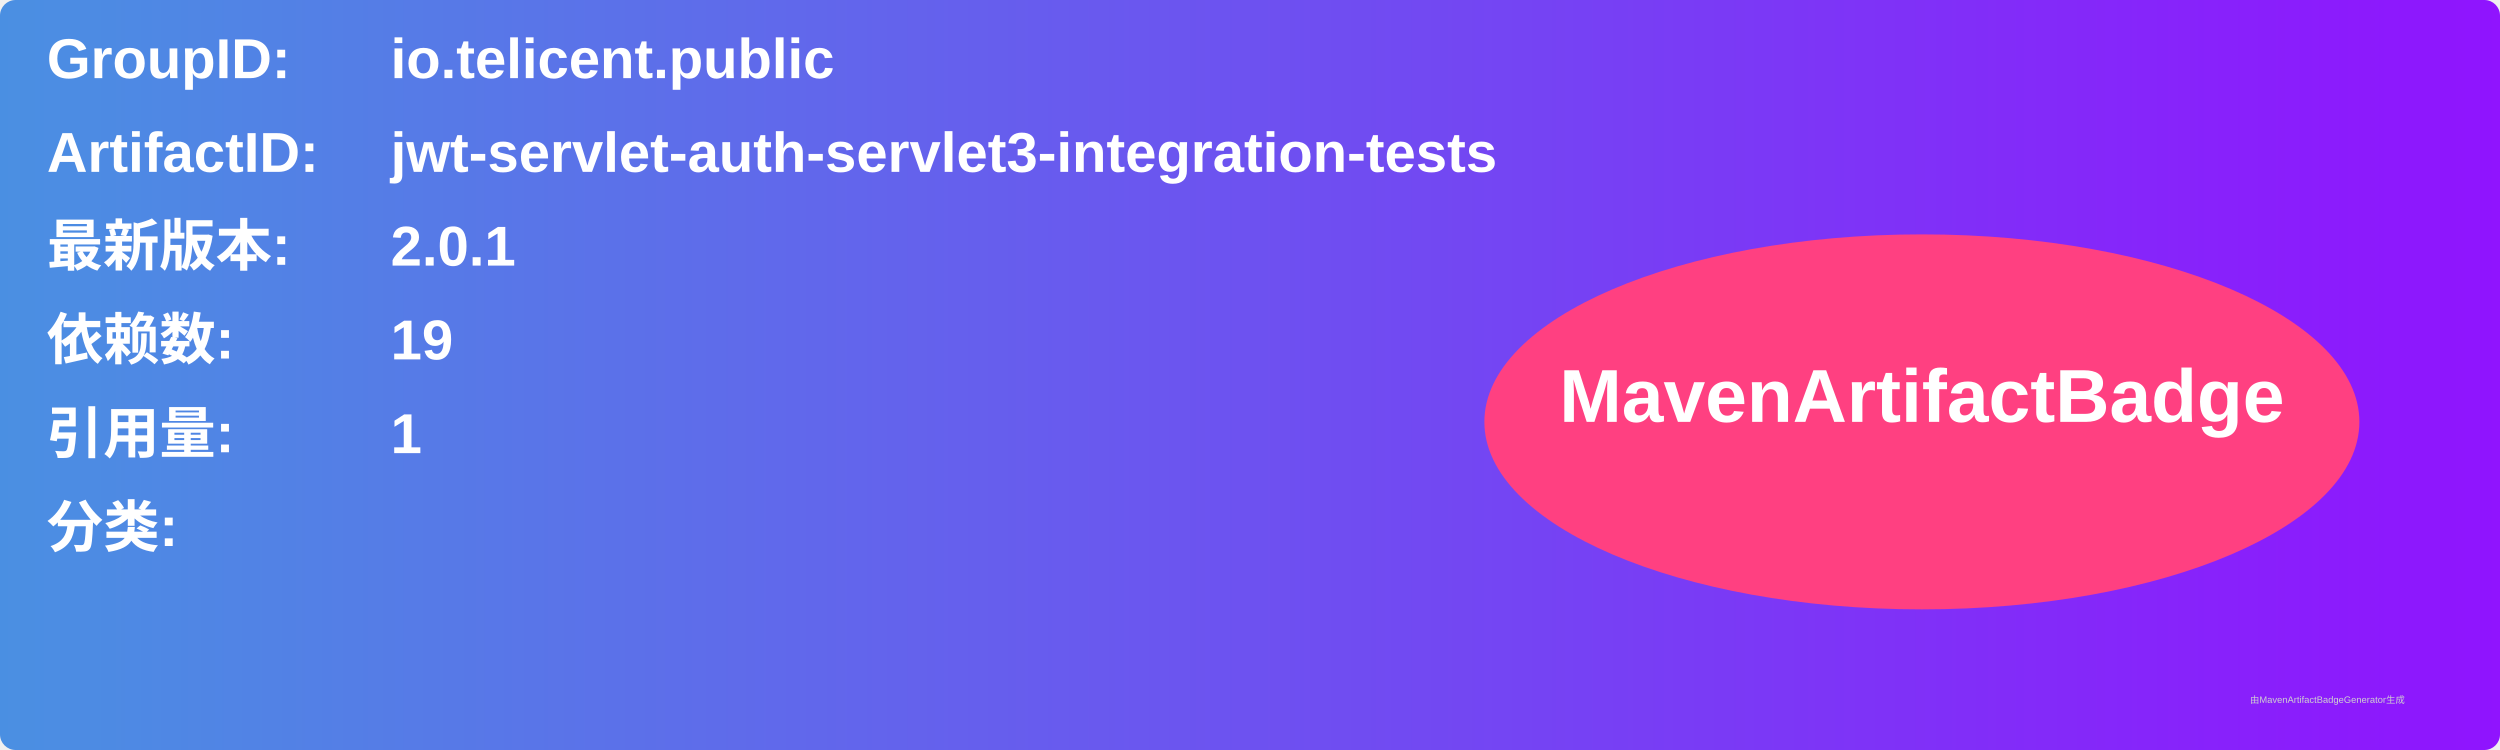
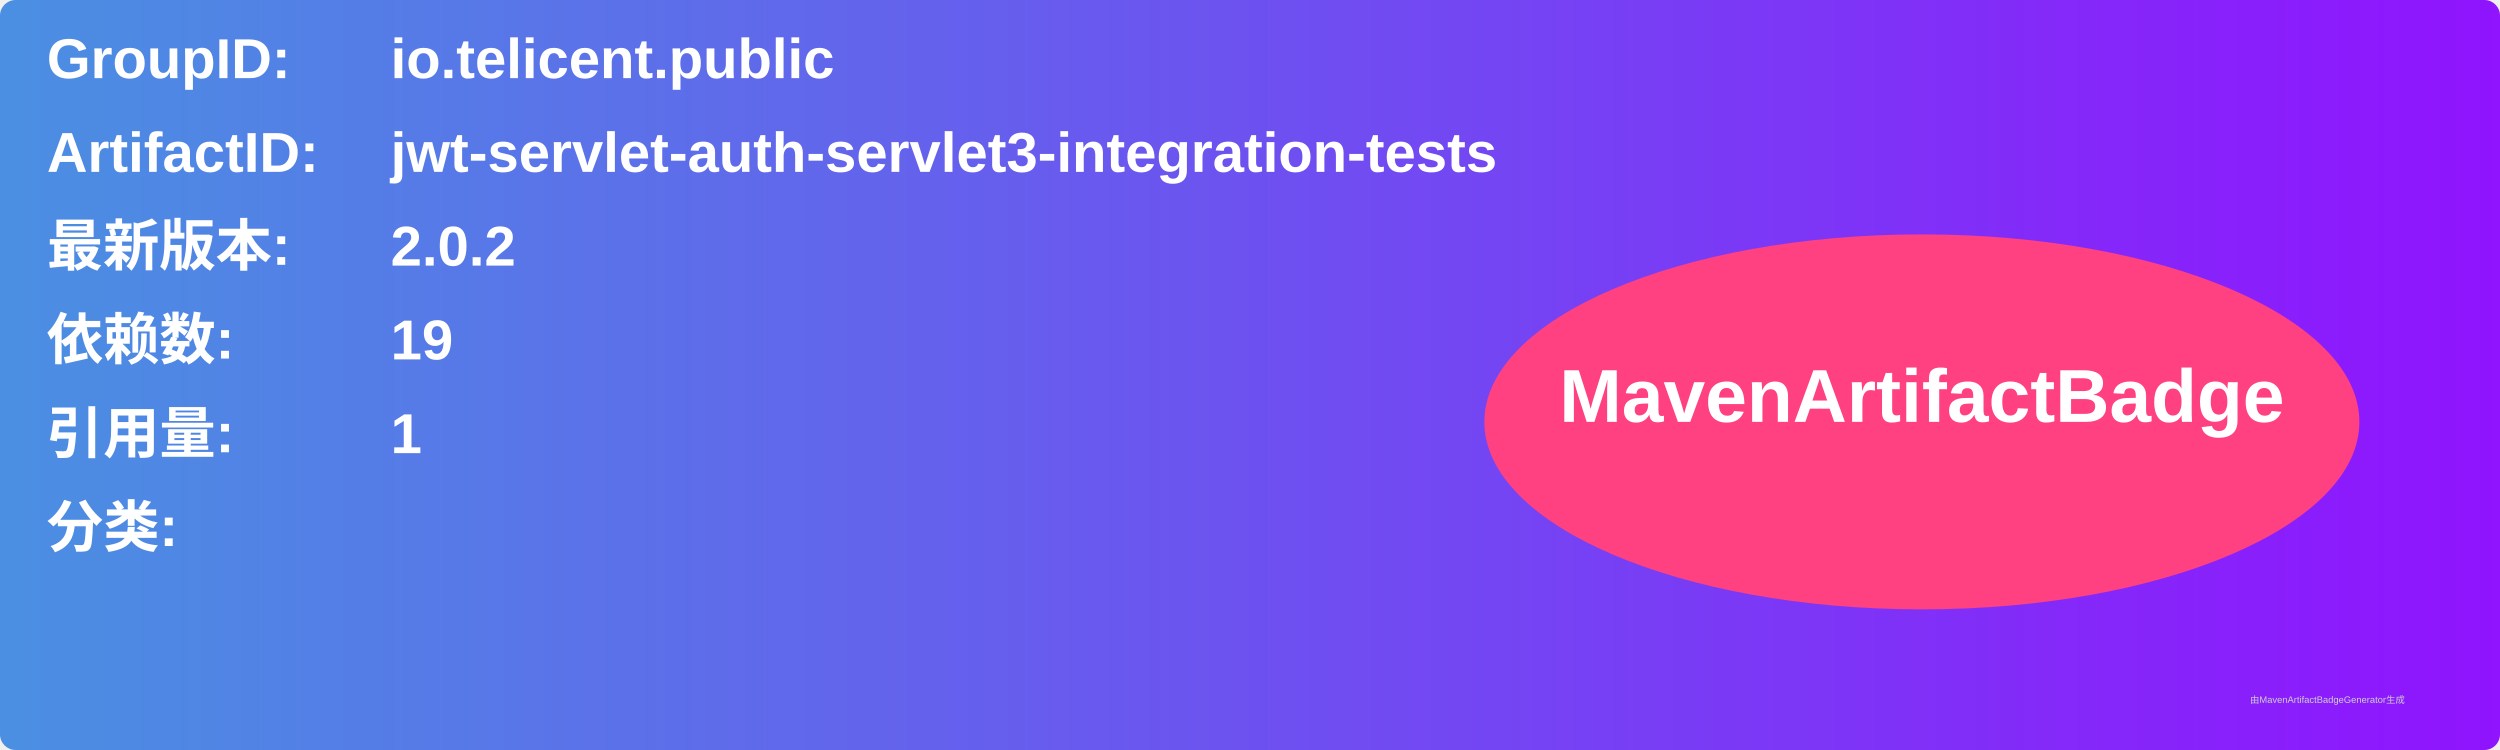
<svg xmlns="http://www.w3.org/2000/svg" width="800" height="240" viewBox="0 0 800 240">
  <linearGradient id="grad" x1="0%" y1="0%" x2="100%" y2="0%">
    <stop offset="0%" stop-color="#4a90e2" />
    <stop offset="100%" stop-color="#9013fe" />
  </linearGradient>
  <rect width="100%" height="100%" rx="5" ry="5" fill="url(#grad)" />
  <g transform="translate(15, 15)">
    <text x="0" y="10" font-family="Arial" font-size="18" fill="white" font-weight="bold" width="260">GroupID:</text>
    <text x="110" y="10" font-family="Arial" font-size="18" fill="white" font-weight="bold" width="460">io.telicent.public</text>
    <text x="0" y="40" font-family="Arial" font-size="18" fill="white" font-weight="bold" width="260">ArtifactID:</text>
    <text x="110" y="40" font-family="Arial" font-size="18" fill="white" font-weight="bold" width="460">jwt-servlet-auth-servlet3-integration-tests</text>
    <text x="0" y="70" font-family="Arial" font-size="18" fill="white" font-weight="bold">最新版本:</text>
    <text x="110" y="70" font-family="Arial" font-size="18" fill="white" font-weight="bold">
-       <tspan font-weight="bold">2.0.1</tspan>
+       <tspan font-weight="bold">2.0.2</tspan>
    </text>
    <text x="0" y="100" font-family="Arial" font-size="18" fill="white" font-weight="bold">依赖数: </text>
    <text x="110" y="100" font-family="Arial" font-size="18" fill="white">
      <tspan font-weight="bold">19</tspan>
    </text>
    <text x="0" y="130" font-family="Arial" font-size="18" fill="white" font-weight="bold">引用量: </text>
    <text x="110" y="130" font-family="Arial" font-size="18" fill="white">
      <tspan font-weight="bold">1</tspan>
    </text>
    <text x="0" y="160" font-family="Arial" font-size="18" fill="white" font-weight="bold">分类:</text>
    <text x="10" y="190" font-family="Arial" font-size="10" fill="white">
      <tspan font-weight="bold" />
    </text>
    <ellipse cx="600" cy="120" rx="140" ry="60" fill="#ff4081" />
    <text x="600" y="120" text-anchor="middle" font-family="Arial" font-size="24" fill="white" font-weight="bold">MavenArtifactBadge</text>
  </g>
  <text x="720" y="225" font-family="Arial" font-size="3" fill="#d0d0d0">由MavenArtifactBadgeGenerator生成</text>
</svg>
